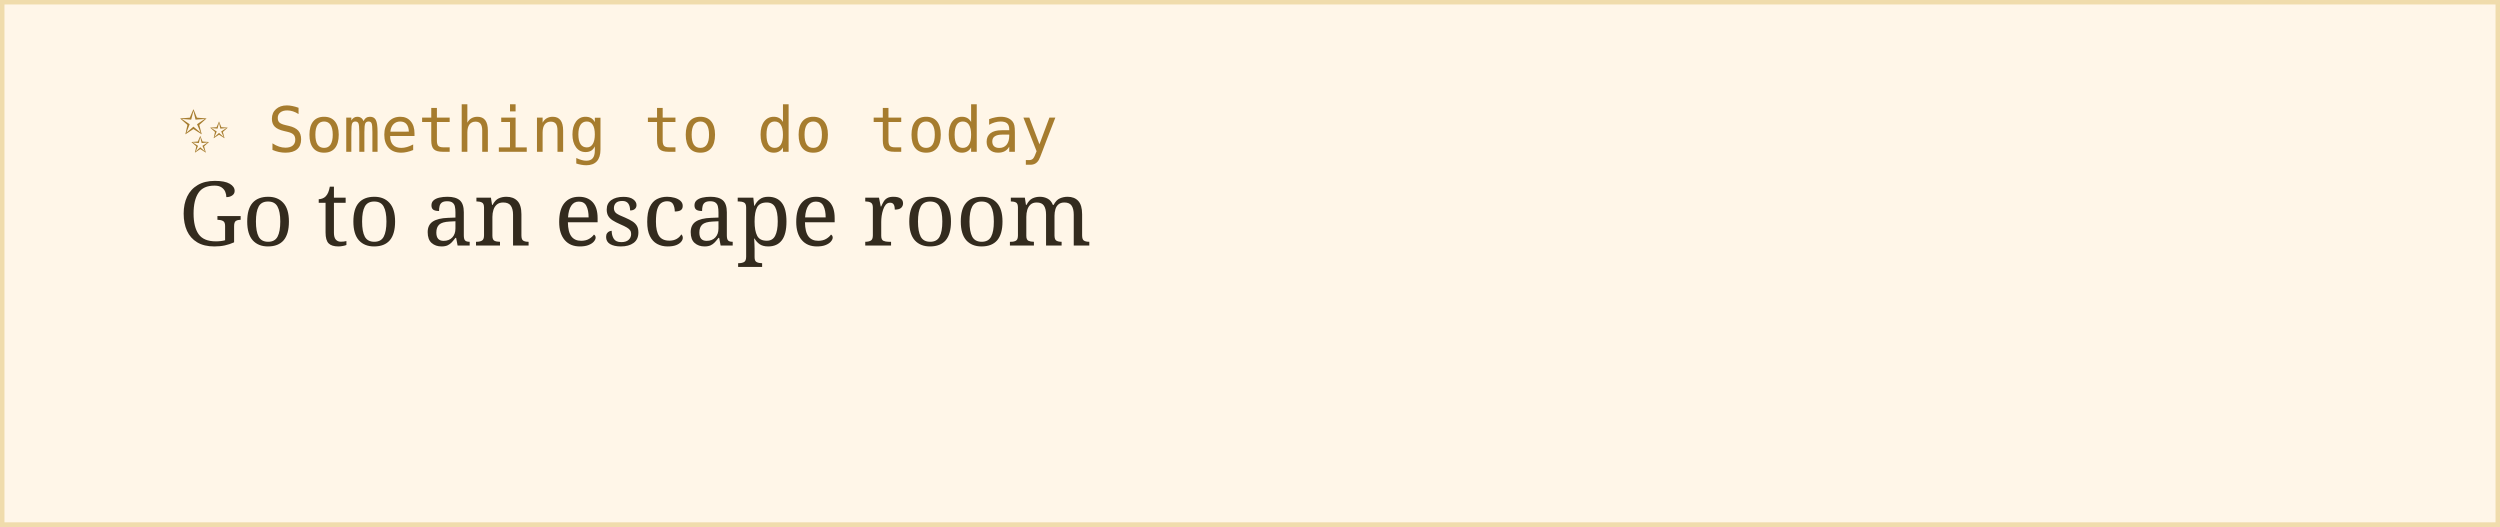
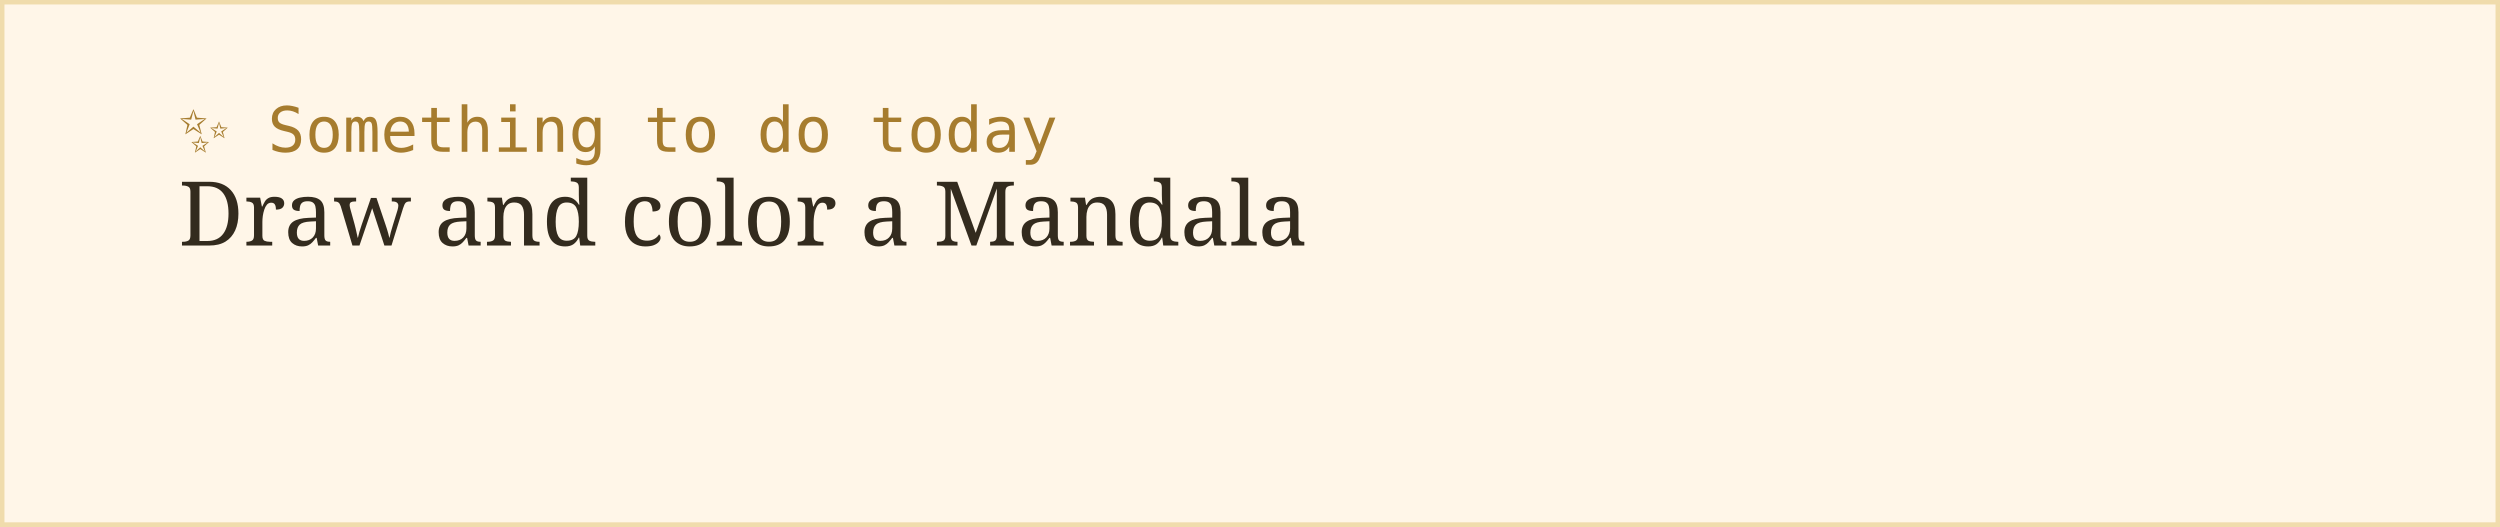
<svg xmlns="http://www.w3.org/2000/svg" width="560" height="118">
  <rect width="100%" height="100%" fill="#fff6e8" stroke="#f0dcac" stroke-width="2" />
  <text x="40" y="34" font-family="monospace" font-size="14" fill="#a67c2e">✨ Something to do today</text>
-   <text x="40" y="55" font-family="Georgia, serif" font-size="20" fill="#332b1e">Go to an escape room</text>
+   <text x="40" y="55" font-family="Georgia, serif" font-size="20" fill="#332b1e">Draw and color a Mandala</text>
</svg>
